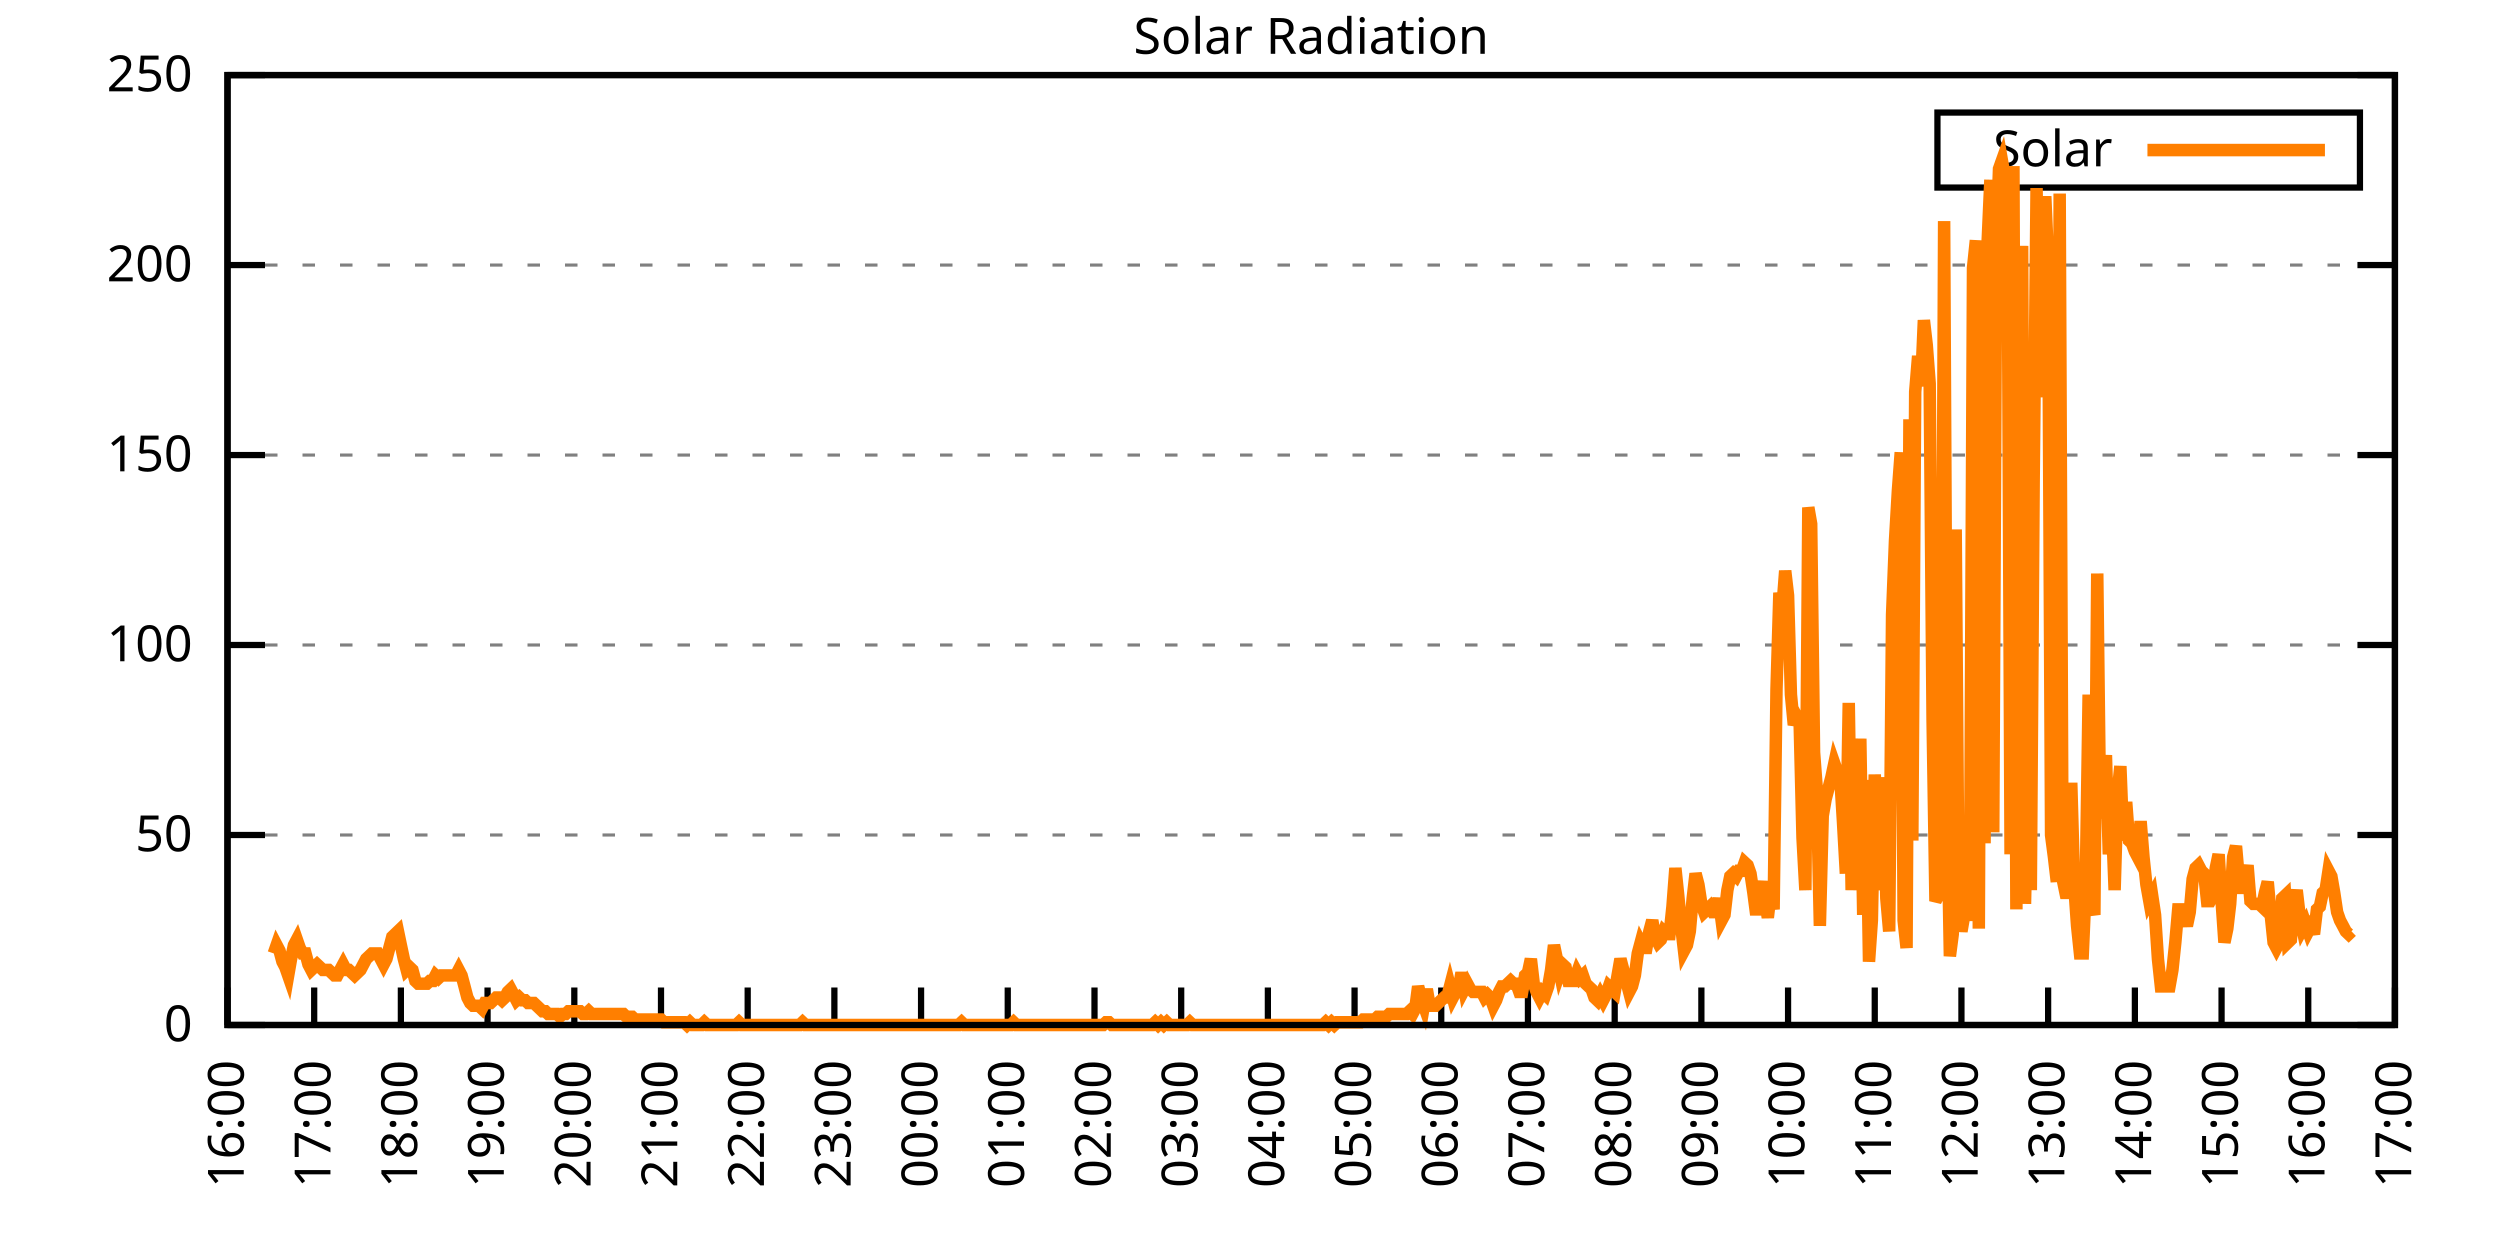
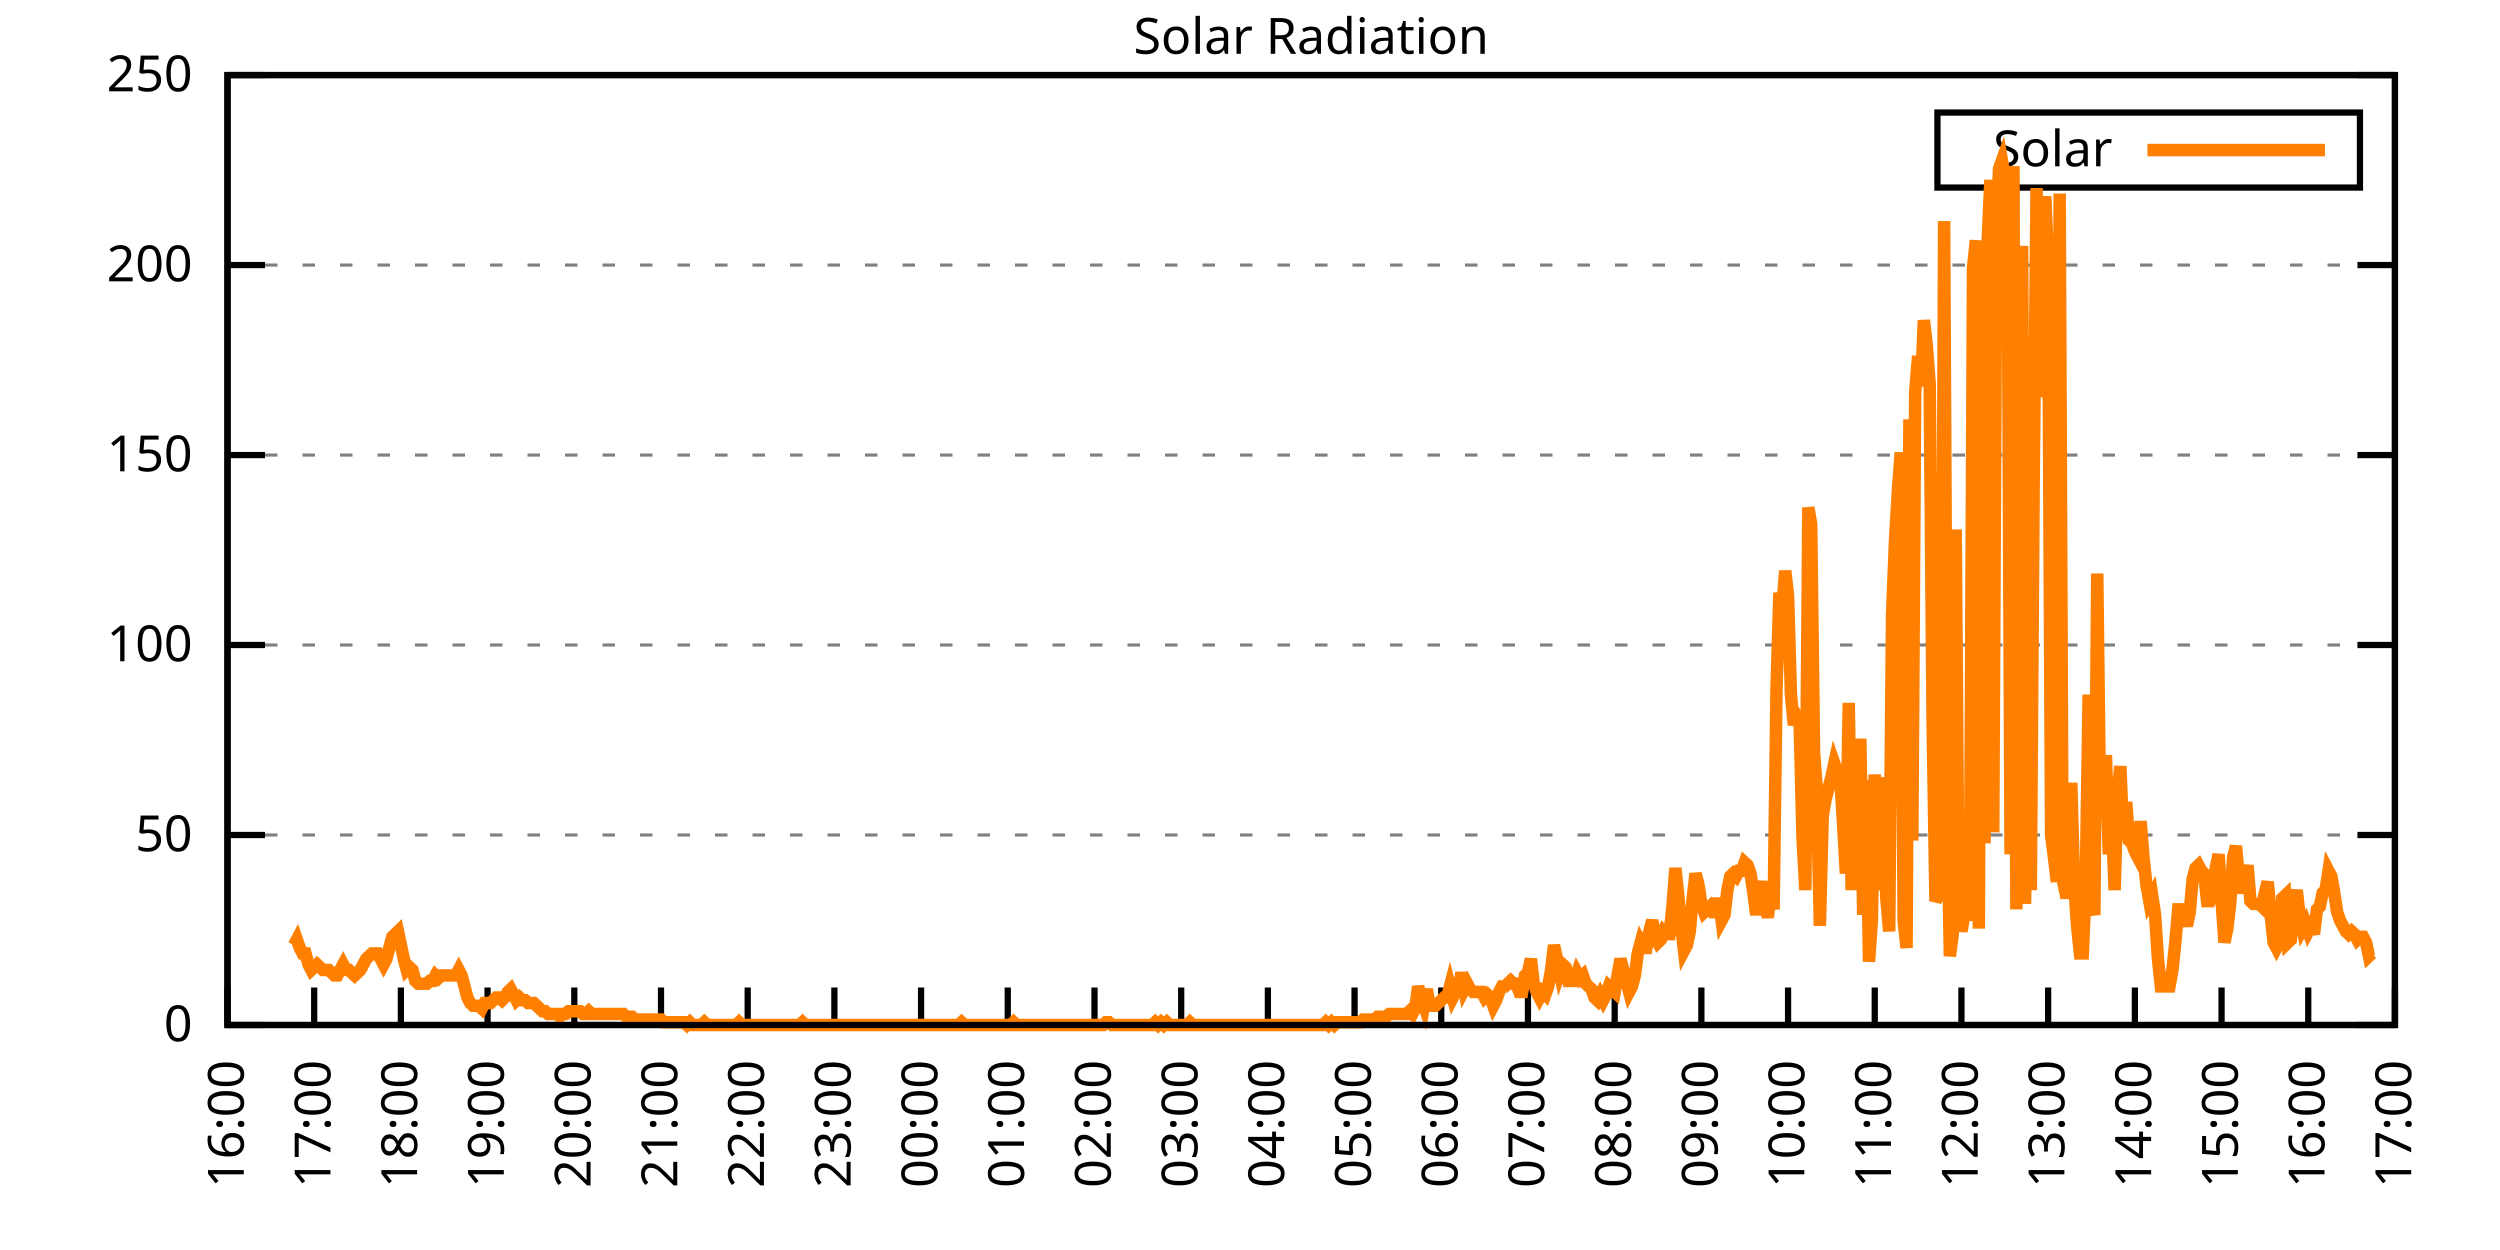
<svg xmlns="http://www.w3.org/2000/svg" xmlns:xlink="http://www.w3.org/1999/xlink" width="400" height="200" viewBox="0 0 400 200">
  <g id="gnuplot_canvas">
    <rect x="0" y="0" width="400" height="200" fill="none" />
    <defs>
      <circle id="gpDot" r="0.5" stroke-width="0.5" stroke="currentColor" />
      <path id="gpPt0" stroke-width="0.333" stroke="currentColor" d="M-1,0 h2 M0,-1 v2" />
      <path id="gpPt1" stroke-width="0.333" stroke="currentColor" d="M-1,-1 L1,1 M1,-1 L-1,1" />
      <path id="gpPt2" stroke-width="0.333" stroke="currentColor" d="M-1,0 L1,0 M0,-1 L0,1 M-1,-1 L1,1 M-1,1 L1,-1" />
      <rect id="gpPt3" stroke-width="0.333" stroke="currentColor" x="-1" y="-1" width="2" height="2" />
      <rect id="gpPt4" stroke-width="0.333" stroke="currentColor" fill="currentColor" x="-1" y="-1" width="2" height="2" />
      <circle id="gpPt5" stroke-width="0.333" stroke="currentColor" cx="0" cy="0" r="1" />
      <use xlink:href="#gpPt5" id="gpPt6" fill="currentColor" stroke="none" />
      <path id="gpPt7" stroke-width="0.333" stroke="currentColor" d="M0,-1.33 L-1.33,0.67 L1.33,0.67 z" />
      <use xlink:href="#gpPt7" id="gpPt8" fill="currentColor" stroke="none" />
      <use xlink:href="#gpPt7" id="gpPt9" stroke="currentColor" transform="rotate(180)" />
      <use xlink:href="#gpPt9" id="gpPt10" fill="currentColor" stroke="none" />
      <use xlink:href="#gpPt3" id="gpPt11" stroke="currentColor" transform="rotate(45)" />
      <use xlink:href="#gpPt11" id="gpPt12" fill="currentColor" stroke="none" />
      <path id="gpPt13" stroke-width="0.333" stroke="currentColor" d="M0,1.330 L1.265,0.411 L0.782,-1.067 L-0.782,-1.076 L-1.265,0.411 z" />
      <use xlink:href="#gpPt13" id="gpPt14" fill="currentColor" stroke="none" />
      <filter id="textbox" filterUnits="objectBoundingBox" x="0" y="0" height="1" width="1">
        <feFlood flood-color="white" flood-opacity="1" result="bgnd" />
        <feComposite in="SourceGraphic" in2="bgnd" operator="atop" />
      </filter>
      <filter id="greybox" filterUnits="objectBoundingBox" x="0" y="0" height="1" width="1">
        <feFlood flood-color="lightgrey" flood-opacity="1" result="grey" />
        <feComposite in="SourceGraphic" in2="grey" operator="atop" />
      </filter>
    </defs>
    <g fill="none" color="white" stroke="currentColor" stroke-width="1.00" stroke-linecap="butt" stroke-linejoin="miter">
</g>
    <g fill="none" color="black" stroke="currentColor" stroke-width="1.00" stroke-linecap="butt" stroke-linejoin="miter">
      <g stroke="none" shape-rendering="crispEdges">
        <polygon fill="rgb(255, 255, 255)" points="36.40,164.00 383.18,164.00 383.18,12.02 36.40,12.02 " />
      </g>
    </g>
    <g fill="none" color="black" stroke="currentColor" stroke-width="1.00" stroke-linecap="butt" stroke-linejoin="miter">
</g>
    <g fill="none" color="black" stroke="black" stroke-width="0.50" stroke-linecap="butt" stroke-linejoin="miter">
</g>
    <g fill="none" color="gray" stroke="currentColor" stroke-width="0.50" stroke-linecap="butt" stroke-linejoin="miter">
      <path stroke="gray" stroke-dasharray="2,4" class="gridline" d="M36.40,164.00 L383.19,164.00  " />
    </g>
    <g fill="none" color="gray" stroke="gray" stroke-width="1.00" stroke-linecap="butt" stroke-linejoin="miter">
</g>
    <g fill="none" color="black" stroke="currentColor" stroke-width="1.00" stroke-linecap="butt" stroke-linejoin="miter">
      <path stroke="black" d="M36.40,164.00 L42.40,164.00 M383.19,164.00 L377.19,164.00  " />
      <g transform="translate(30.80,166.60)" stroke="none" fill="black" font-family="Sans" font-size="8.00" text-anchor="end">
        <text>
          <tspan font-family="Sans"> 0</tspan>
        </text>
      </g>
    </g>
    <g fill="none" color="black" stroke="currentColor" stroke-width="1.00" stroke-linecap="butt" stroke-linejoin="miter">
</g>
    <g fill="none" color="black" stroke="black" stroke-width="0.50" stroke-linecap="butt" stroke-linejoin="miter">
</g>
    <g fill="none" color="gray" stroke="currentColor" stroke-width="0.50" stroke-linecap="butt" stroke-linejoin="miter">
      <path stroke="gray" stroke-dasharray="2,4" class="gridline" d="M36.40,133.60 L383.19,133.60  " />
    </g>
    <g fill="none" color="gray" stroke="gray" stroke-width="1.00" stroke-linecap="butt" stroke-linejoin="miter">
</g>
    <g fill="none" color="black" stroke="currentColor" stroke-width="1.00" stroke-linecap="butt" stroke-linejoin="miter">
      <path stroke="black" d="M36.40,133.60 L42.40,133.60 M383.19,133.60 L377.19,133.60  " />
      <g transform="translate(30.80,136.20)" stroke="none" fill="black" font-family="Sans" font-size="8.00" text-anchor="end">
        <text>
          <tspan font-family="Sans"> 50</tspan>
        </text>
      </g>
    </g>
    <g fill="none" color="black" stroke="currentColor" stroke-width="1.00" stroke-linecap="butt" stroke-linejoin="miter">
</g>
    <g fill="none" color="black" stroke="black" stroke-width="0.50" stroke-linecap="butt" stroke-linejoin="miter">
</g>
    <g fill="none" color="gray" stroke="currentColor" stroke-width="0.50" stroke-linecap="butt" stroke-linejoin="miter">
      <path stroke="gray" stroke-dasharray="2,4" class="gridline" d="M36.40,103.20 L383.19,103.20  " />
    </g>
    <g fill="none" color="gray" stroke="gray" stroke-width="1.00" stroke-linecap="butt" stroke-linejoin="miter">
</g>
    <g fill="none" color="black" stroke="currentColor" stroke-width="1.00" stroke-linecap="butt" stroke-linejoin="miter">
      <path stroke="black" d="M36.40,103.20 L42.40,103.20 M383.19,103.20 L377.19,103.20  " />
      <g transform="translate(30.80,105.80)" stroke="none" fill="black" font-family="Sans" font-size="8.00" text-anchor="end">
        <text>
          <tspan font-family="Sans"> 100</tspan>
        </text>
      </g>
    </g>
    <g fill="none" color="black" stroke="currentColor" stroke-width="1.00" stroke-linecap="butt" stroke-linejoin="miter">
</g>
    <g fill="none" color="black" stroke="black" stroke-width="0.50" stroke-linecap="butt" stroke-linejoin="miter">
</g>
    <g fill="none" color="gray" stroke="currentColor" stroke-width="0.50" stroke-linecap="butt" stroke-linejoin="miter">
      <path stroke="gray" stroke-dasharray="2,4" class="gridline" d="M36.40,72.81 L383.19,72.81  " />
    </g>
    <g fill="none" color="gray" stroke="gray" stroke-width="1.00" stroke-linecap="butt" stroke-linejoin="miter">
</g>
    <g fill="none" color="black" stroke="currentColor" stroke-width="1.00" stroke-linecap="butt" stroke-linejoin="miter">
      <path stroke="black" d="M36.40,72.81 L42.40,72.81 M383.19,72.81 L377.19,72.81  " />
      <g transform="translate(30.80,75.41)" stroke="none" fill="black" font-family="Sans" font-size="8.00" text-anchor="end">
        <text>
          <tspan font-family="Sans"> 150</tspan>
        </text>
      </g>
    </g>
    <g fill="none" color="black" stroke="currentColor" stroke-width="1.00" stroke-linecap="butt" stroke-linejoin="miter">
</g>
    <g fill="none" color="black" stroke="black" stroke-width="0.50" stroke-linecap="butt" stroke-linejoin="miter">
</g>
    <g fill="none" color="gray" stroke="currentColor" stroke-width="0.50" stroke-linecap="butt" stroke-linejoin="miter">
      <path stroke="gray" stroke-dasharray="2,4" class="gridline" d="M36.40,42.41 L383.19,42.41  " />
    </g>
    <g fill="none" color="gray" stroke="gray" stroke-width="1.00" stroke-linecap="butt" stroke-linejoin="miter">
</g>
    <g fill="none" color="black" stroke="currentColor" stroke-width="1.00" stroke-linecap="butt" stroke-linejoin="miter">
      <path stroke="black" d="M36.40,42.41 L42.40,42.41 M383.19,42.41 L377.19,42.41  " />
      <g transform="translate(30.80,45.01)" stroke="none" fill="black" font-family="Sans" font-size="8.00" text-anchor="end">
        <text>
          <tspan font-family="Sans"> 200</tspan>
        </text>
      </g>
    </g>
    <g fill="none" color="black" stroke="currentColor" stroke-width="1.00" stroke-linecap="butt" stroke-linejoin="miter">
</g>
    <g fill="none" color="black" stroke="black" stroke-width="0.50" stroke-linecap="butt" stroke-linejoin="miter">
</g>
    <g fill="none" color="gray" stroke="currentColor" stroke-width="0.50" stroke-linecap="butt" stroke-linejoin="miter">
      <path stroke="gray" stroke-dasharray="2,4" class="gridline" d="M36.40,12.01 L383.19,12.01  " />
    </g>
    <g fill="none" color="gray" stroke="gray" stroke-width="1.00" stroke-linecap="butt" stroke-linejoin="miter">
</g>
    <g fill="none" color="black" stroke="currentColor" stroke-width="1.00" stroke-linecap="butt" stroke-linejoin="miter">
      <path stroke="black" d="M36.40,12.01 L42.40,12.01 M383.19,12.01 L377.19,12.01  " />
      <g transform="translate(30.80,14.61)" stroke="none" fill="black" font-family="Sans" font-size="8.00" text-anchor="end">
        <text>
          <tspan font-family="Sans"> 250</tspan>
        </text>
      </g>
    </g>
    <g fill="none" color="black" stroke="currentColor" stroke-width="1.00" stroke-linecap="butt" stroke-linejoin="miter">
      <path stroke="black" d="M36.40,164.00 L36.40,158.00  " />
      <g transform="translate(39.00,169.60) rotate(270.00)" stroke="none" fill="black" font-family="Sans" font-size="8.00" text-anchor="end">
        <text>
          <tspan font-family="Sans">16:00</tspan>
        </text>
      </g>
    </g>
    <g fill="none" color="black" stroke="currentColor" stroke-width="1.00" stroke-linecap="butt" stroke-linejoin="miter">
      <path stroke="black" d="M50.27,164.00 L50.27,158.00  " />
      <g transform="translate(52.87,169.60) rotate(270.00)" stroke="none" fill="black" font-family="Sans" font-size="8.00" text-anchor="end">
        <text>
          <tspan font-family="Sans">17:00</tspan>
        </text>
      </g>
    </g>
    <g fill="none" color="black" stroke="currentColor" stroke-width="1.00" stroke-linecap="butt" stroke-linejoin="miter">
      <path stroke="black" d="M64.14,164.00 L64.14,158.00  " />
      <g transform="translate(66.74,169.60) rotate(270.00)" stroke="none" fill="black" font-family="Sans" font-size="8.00" text-anchor="end">
        <text>
          <tspan font-family="Sans">18:00</tspan>
        </text>
      </g>
    </g>
    <g fill="none" color="black" stroke="currentColor" stroke-width="1.00" stroke-linecap="butt" stroke-linejoin="miter">
      <path stroke="black" d="M78.01,164.00 L78.01,158.00  " />
      <g transform="translate(80.61,169.60) rotate(270.00)" stroke="none" fill="black" font-family="Sans" font-size="8.00" text-anchor="end">
        <text>
          <tspan font-family="Sans">19:00</tspan>
        </text>
      </g>
    </g>
    <g fill="none" color="black" stroke="currentColor" stroke-width="1.00" stroke-linecap="butt" stroke-linejoin="miter">
      <path stroke="black" d="M91.89,164.00 L91.89,158.00  " />
      <g transform="translate(94.49,169.60) rotate(270.00)" stroke="none" fill="black" font-family="Sans" font-size="8.00" text-anchor="end">
        <text>
          <tspan font-family="Sans">20:00</tspan>
        </text>
      </g>
    </g>
    <g fill="none" color="black" stroke="currentColor" stroke-width="1.00" stroke-linecap="butt" stroke-linejoin="miter">
      <path stroke="black" d="M105.76,164.00 L105.76,158.00  " />
      <g transform="translate(108.36,169.60) rotate(270.00)" stroke="none" fill="black" font-family="Sans" font-size="8.00" text-anchor="end">
        <text>
          <tspan font-family="Sans">21:00</tspan>
        </text>
      </g>
    </g>
    <g fill="none" color="black" stroke="currentColor" stroke-width="1.00" stroke-linecap="butt" stroke-linejoin="miter">
      <path stroke="black" d="M119.63,164.00 L119.63,158.00  " />
      <g transform="translate(122.23,169.60) rotate(270.00)" stroke="none" fill="black" font-family="Sans" font-size="8.00" text-anchor="end">
        <text>
          <tspan font-family="Sans">22:00</tspan>
        </text>
      </g>
    </g>
    <g fill="none" color="black" stroke="currentColor" stroke-width="1.00" stroke-linecap="butt" stroke-linejoin="miter">
      <path stroke="black" d="M133.50,164.00 L133.50,158.00  " />
      <g transform="translate(136.10,169.60) rotate(270.00)" stroke="none" fill="black" font-family="Sans" font-size="8.00" text-anchor="end">
        <text>
          <tspan font-family="Sans">23:00</tspan>
        </text>
      </g>
    </g>
    <g fill="none" color="black" stroke="currentColor" stroke-width="1.00" stroke-linecap="butt" stroke-linejoin="miter">
      <path stroke="black" d="M147.37,164.00 L147.37,158.00  " />
      <g transform="translate(149.97,169.60) rotate(270.00)" stroke="none" fill="black" font-family="Sans" font-size="8.00" text-anchor="end">
        <text>
          <tspan font-family="Sans">00:00</tspan>
        </text>
      </g>
    </g>
    <g fill="none" color="black" stroke="currentColor" stroke-width="1.00" stroke-linecap="butt" stroke-linejoin="miter">
      <path stroke="black" d="M161.24,164.00 L161.24,158.00  " />
      <g transform="translate(163.84,169.60) rotate(270.00)" stroke="none" fill="black" font-family="Sans" font-size="8.00" text-anchor="end">
        <text>
          <tspan font-family="Sans">01:00</tspan>
        </text>
      </g>
    </g>
    <g fill="none" color="black" stroke="currentColor" stroke-width="1.00" stroke-linecap="butt" stroke-linejoin="miter">
      <path stroke="black" d="M175.12,164.00 L175.12,158.00  " />
      <g transform="translate(177.72,169.60) rotate(270.00)" stroke="none" fill="black" font-family="Sans" font-size="8.00" text-anchor="end">
        <text>
          <tspan font-family="Sans">02:00</tspan>
        </text>
      </g>
    </g>
    <g fill="none" color="black" stroke="currentColor" stroke-width="1.00" stroke-linecap="butt" stroke-linejoin="miter">
      <path stroke="black" d="M188.99,164.00 L188.99,158.00  " />
      <g transform="translate(191.59,169.60) rotate(270.00)" stroke="none" fill="black" font-family="Sans" font-size="8.00" text-anchor="end">
        <text>
          <tspan font-family="Sans">03:00</tspan>
        </text>
      </g>
    </g>
    <g fill="none" color="black" stroke="currentColor" stroke-width="1.00" stroke-linecap="butt" stroke-linejoin="miter">
      <path stroke="black" d="M202.86,164.00 L202.86,158.00  " />
      <g transform="translate(205.46,169.60) rotate(270.00)" stroke="none" fill="black" font-family="Sans" font-size="8.00" text-anchor="end">
        <text>
          <tspan font-family="Sans">04:00</tspan>
        </text>
      </g>
    </g>
    <g fill="none" color="black" stroke="currentColor" stroke-width="1.00" stroke-linecap="butt" stroke-linejoin="miter">
      <path stroke="black" d="M216.73,164.00 L216.73,158.00  " />
      <g transform="translate(219.33,169.60) rotate(270.00)" stroke="none" fill="black" font-family="Sans" font-size="8.00" text-anchor="end">
        <text>
          <tspan font-family="Sans">05:00</tspan>
        </text>
      </g>
    </g>
    <g fill="none" color="black" stroke="currentColor" stroke-width="1.00" stroke-linecap="butt" stroke-linejoin="miter">
      <path stroke="black" d="M230.60,164.00 L230.60,158.00  " />
      <g transform="translate(233.20,169.60) rotate(270.00)" stroke="none" fill="black" font-family="Sans" font-size="8.00" text-anchor="end">
        <text>
          <tspan font-family="Sans">06:00</tspan>
        </text>
      </g>
    </g>
    <g fill="none" color="black" stroke="currentColor" stroke-width="1.00" stroke-linecap="butt" stroke-linejoin="miter">
      <path stroke="black" d="M244.47,164.00 L244.47,158.00  " />
      <g transform="translate(247.07,169.60) rotate(270.00)" stroke="none" fill="black" font-family="Sans" font-size="8.00" text-anchor="end">
        <text>
          <tspan font-family="Sans">07:00</tspan>
        </text>
      </g>
    </g>
    <g fill="none" color="black" stroke="currentColor" stroke-width="1.00" stroke-linecap="butt" stroke-linejoin="miter">
      <path stroke="black" d="M258.35,164.00 L258.35,158.00  " />
      <g transform="translate(260.95,169.60) rotate(270.00)" stroke="none" fill="black" font-family="Sans" font-size="8.00" text-anchor="end">
        <text>
          <tspan font-family="Sans">08:00</tspan>
        </text>
      </g>
    </g>
    <g fill="none" color="black" stroke="currentColor" stroke-width="1.00" stroke-linecap="butt" stroke-linejoin="miter">
      <path stroke="black" d="M272.22,164.00 L272.22,158.00  " />
      <g transform="translate(274.82,169.60) rotate(270.00)" stroke="none" fill="black" font-family="Sans" font-size="8.00" text-anchor="end">
        <text>
          <tspan font-family="Sans">09:00</tspan>
        </text>
      </g>
    </g>
    <g fill="none" color="black" stroke="currentColor" stroke-width="1.00" stroke-linecap="butt" stroke-linejoin="miter">
      <path stroke="black" d="M286.09,164.00 L286.09,158.00  " />
      <g transform="translate(288.69,169.60) rotate(270.00)" stroke="none" fill="black" font-family="Sans" font-size="8.00" text-anchor="end">
        <text>
          <tspan font-family="Sans">10:00</tspan>
        </text>
      </g>
    </g>
    <g fill="none" color="black" stroke="currentColor" stroke-width="1.00" stroke-linecap="butt" stroke-linejoin="miter">
      <path stroke="black" d="M299.96,164.00 L299.96,158.00  " />
      <g transform="translate(302.56,169.60) rotate(270.00)" stroke="none" fill="black" font-family="Sans" font-size="8.00" text-anchor="end">
        <text>
          <tspan font-family="Sans">11:00</tspan>
        </text>
      </g>
    </g>
    <g fill="none" color="black" stroke="currentColor" stroke-width="1.00" stroke-linecap="butt" stroke-linejoin="miter">
      <path stroke="black" d="M313.83,164.00 L313.83,158.00  " />
      <g transform="translate(316.43,169.60) rotate(270.00)" stroke="none" fill="black" font-family="Sans" font-size="8.00" text-anchor="end">
        <text>
          <tspan font-family="Sans">12:00</tspan>
        </text>
      </g>
    </g>
    <g fill="none" color="black" stroke="currentColor" stroke-width="1.00" stroke-linecap="butt" stroke-linejoin="miter">
      <path stroke="black" d="M327.70,164.00 L327.70,158.00  " />
      <g transform="translate(330.30,169.60) rotate(270.00)" stroke="none" fill="black" font-family="Sans" font-size="8.00" text-anchor="end">
        <text>
          <tspan font-family="Sans">13:00</tspan>
        </text>
      </g>
    </g>
    <g fill="none" color="black" stroke="currentColor" stroke-width="1.00" stroke-linecap="butt" stroke-linejoin="miter">
      <path stroke="black" d="M341.58,164.00 L341.58,158.00  " />
      <g transform="translate(344.18,169.60) rotate(270.00)" stroke="none" fill="black" font-family="Sans" font-size="8.00" text-anchor="end">
        <text>
          <tspan font-family="Sans">14:00</tspan>
        </text>
      </g>
    </g>
    <g fill="none" color="black" stroke="currentColor" stroke-width="1.00" stroke-linecap="butt" stroke-linejoin="miter">
      <path stroke="black" d="M355.45,164.00 L355.45,158.00  " />
      <g transform="translate(358.05,169.60) rotate(270.00)" stroke="none" fill="black" font-family="Sans" font-size="8.00" text-anchor="end">
        <text>
          <tspan font-family="Sans">15:00</tspan>
        </text>
      </g>
    </g>
    <g fill="none" color="black" stroke="currentColor" stroke-width="1.00" stroke-linecap="butt" stroke-linejoin="miter">
      <path stroke="black" d="M369.32,164.00 L369.32,158.00  " />
      <g transform="translate(371.92,169.60) rotate(270.00)" stroke="none" fill="black" font-family="Sans" font-size="8.00" text-anchor="end">
        <text>
          <tspan font-family="Sans">16:00</tspan>
        </text>
      </g>
    </g>
    <g fill="none" color="black" stroke="currentColor" stroke-width="1.00" stroke-linecap="butt" stroke-linejoin="miter">
      <path stroke="black" d="M383.19,164.00 L383.19,158.00  " />
      <g transform="translate(385.79,169.60) rotate(270.00)" stroke="none" fill="black" font-family="Sans" font-size="8.00" text-anchor="end">
        <text>
          <tspan font-family="Sans">17:00</tspan>
        </text>
      </g>
    </g>
    <g fill="none" color="black" stroke="currentColor" stroke-width="1.00" stroke-linecap="butt" stroke-linejoin="miter">
</g>
    <g fill="none" color="black" stroke="currentColor" stroke-width="1.00" stroke-linecap="butt" stroke-linejoin="miter">
      <path stroke="black" d="M36.40,12.01 L36.40,164.00 L383.19,164.00 L383.19,12.01 L36.40,12.01 Z  " />
    </g>
    <g fill="none" color="black" stroke="currentColor" stroke-width="1.00" stroke-linecap="butt" stroke-linejoin="miter">
</g>
    <g fill="none" color="black" stroke="currentColor" stroke-width="1.00" stroke-linecap="butt" stroke-linejoin="miter">
      <path stroke="black" d="M309.99,30.01 L309.99,18.01 L377.59,18.01 L377.59,30.01 L309.99,30.01 Z  " />
    </g>
    <g id="Solar_Radiation_plot_1">
      <g fill="none" color="white" stroke="black" stroke-width="2.00" stroke-linecap="butt" stroke-linejoin="miter">
</g>
      <g fill="none" color="black" stroke="currentColor" stroke-width="2.00" stroke-linecap="butt" stroke-linejoin="miter">
        <g transform="translate(337.99,26.61)" stroke="none" fill="black" font-family="Sans" font-size="8.00" text-anchor="end">
          <text>
            <tspan font-family="Sans">Solar</tspan>
          </text>
        </g>
      </g>
      <g fill="none" color="black" stroke="currentColor" stroke-width="2.00" stroke-linecap="butt" stroke-linejoin="miter">
-         <path stroke="rgb(255, 127,   0)" d="M343.59,24.01 L371.99,24.01 M43.80,152.55 L44.26,151.23 L44.72,152.11 L45.19,153.87 L45.65,154.75 L46.11,156.07   L46.57,153.43 L47.03,151.23 L47.50,150.34 L47.96,151.67 L48.42,152.55 L48.88,152.55 L49.35,154.31 L49.81,155.19   L50.27,154.75 L50.73,154.31 L51.20,154.75 L51.66,155.19 L52.12,155.19 L52.58,155.19 L53.05,155.63 L53.51,156.07   L53.97,156.07 L54.43,155.19 L54.90,154.31 L55.36,155.19 L55.82,155.19 L56.28,155.63 L56.75,156.07 L57.21,155.63   L57.67,155.19 L58.13,154.31 L58.59,153.43 L59.06,152.99 L59.52,152.55 L59.98,152.55 L60.44,152.55 L60.91,153.43   L61.37,154.31 L61.83,153.43 L62.29,151.67 L62.76,149.90 L63.22,149.46 L63.68,149.02 L64.14,151.23 L64.61,153.43   L65.07,155.19 L65.53,154.75 L65.99,155.19 L66.46,156.95 L66.92,157.39 L67.38,157.39 L67.84,157.39 L68.30,157.39   L68.77,156.95 L69.23,156.95 L69.69,156.07 L70.15,156.51 L70.62,156.07 L71.08,156.07 L71.54,156.07 L72.00,156.07   L72.47,156.07 L72.93,156.07 L73.39,155.19 L73.85,156.07 L74.32,157.83 L74.78,159.60 L75.24,160.48 L75.70,160.92   L76.17,160.92 L76.63,160.92 L77.09,161.36 L77.55,160.48 L78.01,160.48 L78.48,160.48 L78.94,160.04 L79.40,159.60   L79.86,159.60 L80.33,160.04 L80.79,159.60 L81.25,158.71 L81.71,158.27 L82.18,159.15 L82.64,160.04 L83.10,159.60   L83.56,160.04 L84.03,160.04 L84.49,160.48 L84.95,160.48 L85.41,160.48 L85.88,160.92 L86.34,161.36 L86.80,161.80   L87.26,161.80 L87.72,162.24 L88.19,162.24 L88.65,162.24 L89.11,162.24 L89.57,162.68 L90.04,162.24 L90.50,162.24   L90.96,161.80 L91.42,161.80 L91.89,161.80 L92.35,161.80 L92.81,161.80 L93.27,162.24 L93.74,162.24 L94.20,161.80   L94.66,162.24 L95.12,162.24 L95.59,162.24 L96.05,162.24 L96.51,162.24 L96.97,162.24 L97.44,162.24 L97.90,162.24   L98.36,162.24 L98.82,162.24 L99.28,162.24 L99.75,162.24 L100.21,162.68 L100.67,162.68 L101.13,162.68 L101.60,163.12   L102.06,163.12 L102.52,163.12 L102.98,163.12 L103.45,163.12 L103.91,163.12 L104.37,163.12 L104.83,163.12 L105.30,163.12   L105.76,163.12 L106.22,163.56 L106.68,163.56 L107.15,163.56 L107.61,163.56 L108.07,163.56 L108.53,163.56 L108.99,163.56   L109.46,163.56 L109.92,164.00 L110.38,163.56 L110.84,164.00 L111.31,164.00 L111.77,164.00 L112.23,164.00 L112.69,163.56   L113.16,164.00 L113.62,164.00 L114.08,164.00 L114.54,164.00 L115.01,164.00 L115.47,164.00 L115.93,164.00 L116.39,164.00   L116.86,164.00 L117.32,164.00 L117.78,164.00 L118.24,163.56 L118.70,164.00 L119.17,164.00 L119.63,164.00 L120.09,164.00   L120.55,164.00 L121.02,164.00 L121.48,164.00 L121.94,164.00 L122.40,164.00 L122.87,164.00 L123.33,164.00 L123.79,164.00   L124.25,164.00 L124.72,164.00 L125.18,164.00 L125.64,164.00 L126.10,164.00 L126.57,164.00 L127.03,164.00 L127.49,164.00   L127.95,164.00 L128.41,163.56 L128.88,164.00 L129.34,164.00 L129.80,164.00 L130.26,164.00 L130.73,164.00 L131.19,164.00   L131.65,164.00 L132.11,164.00 L132.58,164.00 L133.04,164.00 L133.50,164.00 L133.96,164.00 L134.43,164.00 L134.89,164.00   L135.35,164.00 L135.81,164.00 L136.28,164.00 L136.74,164.00 L137.20,164.00 L137.66,164.00 L138.13,164.00 L138.59,164.00   L139.05,164.00 L139.51,164.00 L139.97,164.00 L140.44,164.00 L140.90,164.00 L141.36,164.00 L141.82,164.00 L142.29,164.00   L142.75,164.00 L143.21,164.00 L143.67,164.00 L144.14,164.00 L144.60,164.00 L145.06,164.00 L145.52,164.00 L145.99,164.00   L146.45,164.00 L146.91,164.00 L147.37,164.00 L147.84,164.00 L148.30,164.00 L148.76,164.00 L149.22,164.00 L149.68,164.00   L150.15,164.00 L150.61,164.00 L151.07,164.00 L151.53,164.00 L152.00,164.00 L152.46,164.00 L152.92,164.00 L153.38,164.00   L153.85,163.56 L154.31,164.00 L154.77,164.00 L155.23,164.00 L155.70,164.00 L156.16,164.00 L156.62,164.00 L157.08,164.00   L157.55,164.00 L158.01,164.00 L158.47,164.00 L158.93,164.00 L159.39,164.00 L159.86,164.00 L160.32,164.00 L160.78,164.00   L161.24,164.00 L161.71,164.00 L162.17,163.56 L162.63,164.00 L163.09,164.00 L163.56,164.00 L164.02,164.00 L164.48,164.00   L164.94,164.00 L165.41,164.00 L165.87,164.00 L166.33,164.00 L166.79,164.00 L167.26,164.00 L167.72,164.00 L168.18,164.00   L168.64,164.00 L169.10,164.00 L169.57,164.00 L170.03,164.00 L170.49,164.00 L170.95,164.00 L171.42,164.00 L171.88,164.00   L172.34,164.00 L172.80,164.00 L173.27,164.00 L173.73,164.00 L174.19,164.00 L174.65,164.00 L175.12,164.00 L175.58,164.00   L176.04,164.00 L176.50,164.00 L176.97,163.56 L177.43,163.56 L177.89,164.00 L178.35,164.00 L178.82,164.00 L179.28,164.00   L179.74,164.00 L180.20,164.00 L180.66,164.00 L181.13,164.00 L181.59,164.00 L182.05,164.00 L182.51,164.00 L182.98,164.00   L183.44,164.00 L183.90,164.00 L184.36,164.00 L184.83,163.56 L185.29,164.00 L185.75,163.56 L186.21,164.00 L186.68,163.56   L187.14,164.00 L187.60,164.00 L188.06,164.00 L188.53,164.00 L188.99,164.00 L189.45,164.00 L189.91,164.00 L190.37,163.56   L190.84,164.00 L191.30,164.00 L191.76,164.00 L192.22,164.00 L192.69,164.00 L193.15,164.00 L193.61,164.00 L194.07,164.00   L194.54,164.00 L195.00,164.00 L195.46,164.00 L195.92,164.00 L196.39,164.00 L196.85,164.00 L197.31,164.00 L197.77,164.00   L198.24,164.00 L198.70,164.00 L199.16,164.00 L199.62,164.00 L200.08,164.00 L200.55,164.00 L201.01,164.00 L201.47,164.00   L201.93,164.00 L202.40,164.00 L202.86,164.00 L203.32,164.00 L203.78,164.00 L204.25,164.00 L204.71,164.00 L205.17,164.00   L205.63,164.00 L206.10,164.00 L206.56,164.00 L207.02,164.00 L207.48,164.00 L207.95,164.00 L208.41,164.00 L208.87,164.00   L209.33,164.00 L209.80,164.00 L210.26,164.00 L210.72,164.00 L211.18,164.00 L211.64,164.00 L212.11,163.56 L212.57,164.00   L213.03,163.56 L213.49,164.00 L213.96,163.56 L214.42,163.56 L214.88,163.56 L215.34,163.56 L215.81,163.56 L216.27,163.56   L216.73,163.56 L217.19,163.56 L217.66,163.56 L218.12,163.12 L218.58,163.12 L219.04,163.12 L219.51,163.12 L219.97,163.12   L220.43,162.68 L220.89,162.68 L221.35,162.68 L221.82,162.68 L222.28,162.24 L222.74,162.24 L223.20,162.24 L223.67,162.24   L224.13,162.24 L224.59,162.24 L225.05,162.24 L225.52,161.80 L225.98,162.24 L226.44,161.36 L226.90,157.83 L227.37,159.60   L227.83,160.92 L228.29,158.27 L228.75,160.92 L229.22,160.92 L229.68,160.92 L230.14,160.48 L230.60,160.04 L231.06,159.60   L231.53,159.60 L231.99,157.83 L232.45,159.60 L232.91,158.71 L233.38,158.27 L233.84,155.63 L234.30,158.27 L234.76,157.39   L235.23,158.27 L235.69,158.71 L236.15,158.71 L236.61,158.71 L237.08,158.71 L237.54,159.60 L238.00,159.15 L238.46,159.60   L238.93,160.92 L239.39,160.04 L239.85,158.71 L240.31,157.83 L240.77,157.83 L241.24,157.39 L241.70,156.95 L242.16,157.39   L242.62,157.39 L243.09,158.71 L243.55,158.71 L244.01,156.07 L244.47,155.63 L244.94,153.43 L245.40,157.39 L245.86,158.71   L246.32,159.60 L246.79,158.71 L247.25,159.15 L247.71,157.83 L248.17,155.19 L248.64,151.23 L249.10,153.43 L249.56,155.63   L250.02,154.31 L250.49,154.75 L250.95,156.95 L251.41,156.95 L251.87,156.95 L252.33,155.63 L252.80,156.51 L253.26,156.07   L253.72,157.39 L254.18,157.83 L254.65,158.27 L255.11,159.60 L255.57,160.04 L256.03,159.15 L256.50,160.04 L256.96,159.15   L257.42,157.83 L257.88,158.27 L258.35,158.71 L258.81,156.07 L259.27,153.43 L259.73,155.19 L260.20,156.95 L260.66,158.71   L261.12,157.83 L261.58,156.07 L262.04,152.55 L262.51,150.79 L262.97,151.67 L263.43,151.67 L263.89,149.02 L264.36,147.26   L264.82,149.90 L265.28,150.79 L265.74,150.34 L266.21,149.02 L266.67,149.46 L267.13,149.46 L267.59,145.06 L268.06,138.89   L268.52,143.30 L268.98,148.14 L269.44,152.11 L269.91,151.23 L270.37,149.02 L270.83,143.74 L271.29,139.77 L271.75,141.54   L272.22,144.62 L272.68,145.94 L273.14,145.50 L273.60,145.06 L274.07,145.94 L274.53,145.94 L274.99,143.74 L275.45,147.26   L275.92,146.38 L276.38,142.42 L276.84,140.21 L277.30,139.77 L277.77,140.21 L278.23,139.33 L278.69,139.33 L279.15,138.01   L279.62,138.45 L280.08,139.77 L280.54,142.86 L281.00,146.38 L281.46,142.86 L281.93,141.09 L282.39,143.74 L282.85,146.82   L283.31,142.86 L283.78,145.50 L284.24,110.26 L284.70,94.84 L285.16,97.49 L285.63,91.32 L286.09,95.28 L286.55,111.14   L287.01,115.99 L287.48,114.67 L287.94,115.55 L288.40,134.05 L288.86,142.42 L289.33,81.19 L289.79,83.83 L290.25,120.39   L290.71,126.56 L291.18,148.14 L291.64,130.52 L292.10,127.88 L292.56,126.12 L293.02,124.36 L293.49,122.15 L293.95,123.47   L294.41,123.92 L294.87,131.40 L295.34,139.77 L295.80,112.46 L296.26,142.42 L296.72,129.20 L297.19,130.96 L297.65,118.19   L298.11,146.38 L298.57,124.80 L299.04,153.87 L299.50,147.26 L299.96,123.92 L300.42,134.93 L300.89,142.42 L301.35,124.36   L301.81,143.74 L302.27,149.02 L302.73,98.37 L303.20,86.47 L303.66,78.54 L304.12,72.38 L304.58,147.26 L305.05,151.67   L305.51,67.09 L305.97,134.49 L306.43,62.69 L306.90,56.96 L307.36,61.81 L307.82,51.23 L308.28,55.20 L308.75,61.37   L309.21,115.11 L309.67,144.18 L310.13,143.30 L310.60,141.09 L311.06,35.38 L311.52,127.00 L311.98,152.99 L312.44,149.46   L312.91,84.71 L313.37,144.62 L313.83,149.02 L314.29,146.38 L314.76,146.38 L315.22,139.33 L315.68,42.87 L316.14,38.46   L316.61,148.58 L317.07,38.46 L317.53,134.93 L317.99,39.34 L318.46,28.77 L318.92,133.17 L319.38,40.22 L319.84,27.01   L320.31,25.69 L320.77,28.33 L321.23,37.58 L321.69,136.69 L322.15,26.57 L322.62,145.50 L323.08,60.48 L323.54,39.34   L324.00,144.62 L324.47,122.59 L324.93,142.42 L325.39,76.78 L325.85,30.09 L326.32,63.57 L326.78,39.78 L327.24,31.41   L327.70,41.98 L328.17,133.61 L328.63,137.13 L329.09,141.09 L329.55,30.97 L330.02,140.65 L330.48,142.86 L330.94,142.86   L331.40,125.24 L331.87,141.54 L332.33,148.14 L332.79,152.55 L333.25,152.55 L333.71,141.98 L334.18,111.14 L334.64,144.62   L335.10,146.38 L335.56,91.76 L336.03,130.96 L336.49,126.12 L336.95,120.83 L337.41,136.69 L337.88,130.52 L338.34,142.42   L338.80,127.00 L339.26,122.59 L339.73,134.49 L340.19,128.32 L340.65,134.49 L341.11,134.93 L341.58,136.25 L342.04,137.13   L342.50,131.40 L342.96,137.13 L343.42,141.54 L343.89,144.18 L344.35,143.30 L344.81,146.38 L345.27,153.43 L345.74,157.83   L346.20,157.83 L346.66,157.83 L347.12,157.83 L347.59,155.19 L348.05,150.79 L348.51,145.50 L348.97,145.50 L349.44,146.38   L349.90,148.14 L350.36,145.94 L350.82,140.65 L351.29,138.89 L351.75,138.45 L352.21,139.33 L352.67,139.77 L353.13,144.18   L353.60,144.18 L354.06,143.30 L354.52,138.89 L354.98,136.69 L355.45,144.18 L355.91,150.79 L356.37,148.58 L356.83,144.62   L357.30,137.13 L357.76,135.37 L358.22,140.65 L358.68,142.86 L359.15,140.65 L359.61,138.45 L360.07,144.18 L360.53,144.62   L361.00,144.62 L361.46,144.62 L361.92,145.06 L362.38,142.86 L362.84,141.09 L363.31,146.38 L363.77,150.79 L364.23,151.67   L364.69,150.79 L365.16,143.74 L365.62,143.30 L366.08,150.79 L366.54,150.34 L367.01,144.62 L367.47,142.42 L367.93,146.38   L368.39,148.58 L368.86,147.70 L369.32,149.02 L369.78,148.14 L370.24,149.46 L370.71,145.50 L371.17,145.06 L371.63,142.86   L372.09,142.42 L372.56,139.33 L373.02,140.21 L373.48,142.86 L373.94,145.94 L374.40,147.26 L374.87,148.14 L375.33,149.02   L375.79,149.46 L376.25,149.02  " />
+         <path stroke="rgb(255, 127,   0)" d="M343.59,24.01 L371.99,24.01 M47.03,151.23 L47.50,150.34 L47.96,151.67 L48.42,152.55 L48.88,152.55 L49.35,154.31   L49.81,155.19 L50.27,154.75 L50.73,154.31 L51.20,154.75 L51.66,155.19 L52.12,155.19 L52.58,155.19 L53.05,155.63   L53.51,156.07 L53.97,156.07 L54.43,155.19 L54.90,154.31 L55.36,155.19 L55.82,155.19 L56.28,155.63 L56.75,156.07   L57.21,155.63 L57.67,155.19 L58.13,154.31 L58.59,153.43 L59.06,152.99 L59.52,152.55 L59.98,152.55 L60.44,152.55   L60.91,153.43 L61.37,154.31 L61.83,153.43 L62.29,151.67 L62.76,149.90 L63.22,149.46 L63.68,149.02 L64.14,151.23   L64.61,153.43 L65.07,155.19 L65.53,154.75 L65.99,155.19 L66.46,156.95 L66.92,157.39 L67.38,157.39 L67.84,157.39   L68.30,157.39 L68.77,156.95 L69.23,156.95 L69.69,156.07 L70.15,156.51 L70.62,156.07 L71.08,156.07 L71.54,156.07   L72.00,156.07 L72.47,156.07 L72.93,156.07 L73.39,155.19 L73.85,156.07 L74.32,157.83 L74.78,159.60 L75.24,160.48   L75.70,160.92 L76.17,160.92 L76.63,160.92 L77.09,161.36 L77.55,160.48 L78.01,160.48 L78.48,160.48 L78.94,160.04   L79.40,159.60 L79.86,159.60 L80.33,160.04 L80.79,159.60 L81.25,158.71 L81.71,158.27 L82.18,159.15 L82.64,160.04   L83.10,159.60 L83.56,160.04 L84.03,160.04 L84.49,160.48 L84.95,160.48 L85.41,160.48 L85.88,160.92 L86.34,161.36   L86.80,161.80 L87.26,161.80 L87.72,162.24 L88.19,162.24 L88.65,162.24 L89.11,162.24 L89.57,162.68 L90.04,162.24   L90.50,162.24 L90.96,161.80 L91.42,161.80 L91.89,161.80 L92.35,161.80 L92.81,161.80 L93.27,162.24 L93.74,162.24   L94.20,161.80 L94.66,162.24 L95.12,162.24 L95.59,162.24 L96.05,162.24 L96.51,162.24 L96.97,162.24 L97.44,162.24   L97.90,162.24 L98.36,162.24 L98.82,162.24 L99.28,162.24 L99.75,162.24 L100.21,162.68 L100.67,162.68 L101.13,162.68   L101.60,163.12 L102.06,163.12 L102.52,163.12 L102.98,163.12 L103.45,163.12 L103.91,163.12 L104.37,163.12 L104.83,163.12   L105.30,163.12 L105.76,163.12 L106.22,163.56 L106.68,163.56 L107.15,163.56 L107.61,163.56 L108.07,163.56 L108.53,163.56   L108.99,163.56 L109.46,163.56 L109.92,164.00 L110.38,163.56 L110.84,164.00 L111.31,164.00 L111.77,164.00 L112.23,164.00   L112.69,163.56 L113.16,164.00 L113.62,164.00 L114.08,164.00 L114.54,164.00 L115.01,164.00 L115.47,164.00 L115.93,164.00   L116.39,164.00 L116.86,164.00 L117.32,164.00 L117.78,164.00 L118.24,163.56 L118.70,164.00 L119.17,164.00 L119.63,164.00   L120.09,164.00 L120.55,164.00 L121.02,164.00 L121.48,164.00 L121.94,164.00 L122.40,164.00 L122.87,164.00 L123.33,164.00   L123.79,164.00 L124.25,164.00 L124.72,164.00 L125.18,164.00 L125.64,164.00 L126.10,164.00 L126.57,164.00 L127.03,164.00   L127.49,164.00 L127.95,164.00 L128.41,163.56 L128.88,164.00 L129.34,164.00 L129.80,164.00 L130.26,164.00 L130.73,164.00   L131.19,164.00 L131.65,164.00 L132.11,164.00 L132.58,164.00 L133.04,164.00 L133.50,164.00 L133.96,164.00 L134.43,164.00   L134.89,164.00 L135.35,164.00 L135.81,164.00 L136.28,164.00 L136.74,164.00 L137.20,164.00 L137.66,164.00 L138.13,164.00   L138.59,164.00 L139.05,164.00 L139.51,164.00 L139.97,164.00 L140.44,164.00 L140.90,164.00 L141.36,164.00 L141.82,164.00   L142.29,164.00 L142.75,164.00 L143.21,164.00 L143.67,164.00 L144.14,164.00 L144.60,164.00 L145.06,164.00 L145.52,164.00   L145.99,164.00 L146.45,164.00 L146.91,164.00 L147.37,164.00 L147.84,164.00 L148.30,164.00 L148.76,164.00 L149.22,164.00   L149.68,164.00 L150.15,164.00 L150.61,164.00 L151.07,164.00 L151.53,164.00 L152.00,164.00 L152.46,164.00 L152.92,164.00   L153.38,164.00 L153.85,163.56 L154.31,164.00 L154.77,164.00 L155.23,164.00 L155.70,164.00 L156.16,164.00 L156.62,164.00   L157.08,164.00 L157.55,164.00 L158.01,164.00 L158.47,164.00 L158.93,164.00 L159.39,164.00 L159.86,164.00 L160.32,164.00   L160.78,164.00 L161.24,164.00 L161.71,164.00 L162.17,163.56 L162.63,164.00 L163.09,164.00 L163.56,164.00 L164.02,164.00   L164.48,164.00 L164.94,164.00 L165.41,164.00 L165.87,164.00 L166.33,164.00 L166.79,164.00 L167.26,164.00 L167.72,164.00   L168.18,164.00 L168.64,164.00 L169.10,164.00 L169.57,164.00 L170.03,164.00 L170.49,164.00 L170.95,164.00 L171.42,164.00   L171.88,164.00 L172.34,164.00 L172.80,164.00 L173.27,164.00 L173.73,164.00 L174.19,164.00 L174.65,164.00 L175.12,164.00   L175.58,164.00 L176.04,164.00 L176.50,164.00 L176.97,163.56 L177.43,163.56 L177.89,164.00 L178.35,164.00 L178.82,164.00   L179.28,164.00 L179.74,164.00 L180.20,164.00 L180.66,164.00 L181.13,164.00 L181.59,164.00 L182.05,164.00 L182.51,164.00   L182.98,164.00 L183.44,164.00 L183.90,164.00 L184.36,164.00 L184.83,163.56 L185.29,164.00 L185.75,163.56 L186.21,164.00   L186.68,163.56 L187.14,164.00 L187.60,164.00 L188.06,164.00 L188.53,164.00 L188.99,164.00 L189.45,164.00 L189.91,164.00   L190.37,163.56 L190.84,164.00 L191.30,164.00 L191.76,164.00 L192.22,164.00 L192.69,164.00 L193.15,164.00 L193.61,164.00   L194.07,164.00 L194.54,164.00 L195.00,164.00 L195.46,164.00 L195.92,164.00 L196.39,164.00 L196.85,164.00 L197.31,164.00   L197.77,164.00 L198.24,164.00 L198.70,164.00 L199.16,164.00 L199.62,164.00 L200.08,164.00 L200.55,164.00 L201.01,164.00   L201.47,164.00 L201.93,164.00 L202.40,164.00 L202.86,164.00 L203.32,164.00 L203.78,164.00 L204.25,164.00 L204.71,164.00   L205.17,164.00 L205.63,164.00 L206.10,164.00 L206.56,164.00 L207.02,164.00 L207.48,164.00 L207.95,164.00 L208.41,164.00   L208.87,164.00 L209.33,164.00 L209.80,164.00 L210.26,164.00 L210.72,164.00 L211.18,164.00 L211.64,164.00 L212.11,163.56   L212.57,164.00 L213.03,163.56 L213.49,164.00 L213.96,163.56 L214.42,163.56 L214.88,163.56 L215.34,163.56 L215.81,163.56   L216.27,163.56 L216.73,163.56 L217.19,163.56 L217.66,163.56 L218.12,163.12 L218.58,163.12 L219.04,163.12 L219.51,163.12   L219.97,163.12 L220.43,162.68 L220.89,162.68 L221.35,162.68 L221.82,162.68 L222.28,162.24 L222.74,162.24 L223.20,162.24   L223.67,162.24 L224.13,162.24 L224.59,162.24 L225.05,162.24 L225.52,161.80 L225.98,162.24 L226.44,161.36 L226.90,157.83   L227.37,159.60 L227.83,160.92 L228.29,158.27 L228.75,160.92 L229.22,160.92 L229.68,160.92 L230.14,160.48 L230.60,160.04   L231.06,159.60 L231.53,159.60 L231.99,157.83 L232.45,159.60 L232.91,158.71 L233.38,158.27 L233.84,155.63 L234.30,158.27   L234.76,157.39 L235.23,158.27 L235.69,158.71 L236.15,158.71 L236.61,158.71 L237.08,158.71 L237.54,159.60 L238.00,159.15   L238.46,159.60 L238.93,160.92 L239.39,160.04 L239.85,158.71 L240.31,157.83 L240.77,157.83 L241.24,157.39 L241.70,156.95   L242.16,157.39 L242.62,157.39 L243.09,158.71 L243.55,158.71 L244.01,156.07 L244.47,155.63 L244.94,153.43 L245.40,157.39   L245.86,158.71 L246.32,159.60 L246.79,158.71 L247.25,159.15 L247.71,157.83 L248.17,155.19 L248.64,151.23 L249.10,153.43   L249.56,155.63 L250.02,154.31 L250.49,154.75 L250.95,156.95 L251.41,156.95 L251.87,156.95 L252.33,155.63 L252.80,156.51   L253.26,156.07 L253.72,157.39 L254.18,157.83 L254.65,158.27 L255.11,159.60 L255.57,160.04 L256.03,159.15 L256.50,160.04   L256.96,159.15 L257.42,157.83 L257.88,158.27 L258.35,158.71 L258.81,156.07 L259.27,153.43 L259.73,155.19 L260.20,156.95   L260.66,158.71 L261.12,157.83 L261.58,156.07 L262.04,152.55 L262.51,150.79 L262.97,151.67 L263.43,151.67 L263.89,149.02   L264.36,147.26 L264.82,149.90 L265.28,150.79 L265.74,150.34 L266.21,149.02 L266.67,149.46 L267.13,149.46 L267.59,145.06   L268.06,138.89 L268.52,143.30 L268.98,148.14 L269.44,152.11 L269.91,151.23 L270.37,149.02 L270.83,143.74 L271.29,139.77   L271.75,141.54 L272.22,144.62 L272.68,145.94 L273.14,145.50 L273.60,145.06 L274.07,145.94 L274.53,145.94 L274.99,143.74   L275.45,147.26 L275.92,146.38 L276.38,142.42 L276.84,140.21 L277.30,139.77 L277.77,140.21 L278.23,139.33 L278.69,139.33   L279.15,138.01 L279.62,138.45 L280.08,139.77 L280.54,142.86 L281.00,146.38 L281.46,142.86 L281.93,141.09 L282.39,143.74   L282.85,146.82 L283.31,142.86 L283.78,145.50 L284.24,110.26 L284.70,94.84 L285.16,97.49 L285.63,91.32 L286.09,95.28   L286.55,111.14 L287.01,115.99 L287.48,114.67 L287.94,115.55 L288.40,134.05 L288.86,142.42 L289.33,81.19 L289.79,83.83   L290.25,120.39 L290.71,126.56 L291.18,148.14 L291.64,130.52 L292.10,127.88 L292.56,126.12 L293.02,124.36 L293.49,122.15   L293.95,123.47 L294.41,123.92 L294.87,131.40 L295.34,139.77 L295.80,112.46 L296.26,142.42 L296.72,129.20 L297.19,130.96   L297.65,118.19 L298.11,146.38 L298.57,124.80 L299.04,153.87 L299.50,147.26 L299.96,123.92 L300.42,134.93 L300.89,142.42   L301.35,124.36 L301.81,143.74 L302.27,149.02 L302.73,98.37 L303.20,86.47 L303.66,78.54 L304.12,72.38 L304.58,147.26   L305.05,151.67 L305.51,67.09 L305.97,134.49 L306.43,62.69 L306.90,56.96 L307.36,61.81 L307.82,51.23 L308.28,55.20   L308.75,61.37 L309.21,115.11 L309.67,144.18 L310.13,143.30 L310.60,141.09 L311.06,35.38 L311.52,127.00 L311.98,152.99   L312.44,149.46 L312.91,84.71 L313.37,144.62 L313.83,149.02 L314.29,146.38 L314.76,146.38 L315.22,139.33 L315.68,42.87   L316.14,38.46 L316.61,148.58 L317.07,38.46 L317.53,134.93 L317.99,39.34 L318.46,28.77 L318.92,133.17 L319.38,40.22   L319.84,27.01 L320.31,25.69 L320.77,28.33 L321.23,37.58 L321.69,136.69 L322.15,26.57 L322.62,145.50 L323.08,60.48   L323.54,39.34 L324.00,144.62 L324.47,122.59 L324.93,142.42 L325.39,76.78 L325.85,30.09 L326.32,63.57 L326.78,39.78   L327.24,31.41 L327.70,41.98 L328.17,133.61 L328.63,137.13 L329.09,141.09 L329.55,30.97 L330.02,140.65 L330.48,142.86   L330.94,142.86 L331.40,125.24 L331.87,141.54 L332.33,148.14 L332.79,152.55 L333.25,152.55 L333.71,141.98 L334.18,111.14   L334.64,144.62 L335.10,146.38 L335.56,91.76 L336.03,130.96 L336.49,126.12 L336.95,120.83 L337.41,136.69 L337.88,130.52   L338.34,142.42 L338.80,127.00 L339.26,122.59 L339.73,134.49 L340.19,128.32 L340.65,134.49 L341.11,134.93 L341.58,136.25   L342.04,137.13 L342.50,131.40 L342.96,137.13 L343.42,141.54 L343.89,144.18 L344.35,143.30 L344.81,146.38 L345.27,153.43   L345.74,157.83 L346.20,157.83 L346.66,157.83 L347.12,157.83 L347.59,155.19 L348.05,150.79 L348.51,145.50 L348.97,145.50   L349.44,146.38 L349.90,148.14 L350.36,145.94 L350.82,140.65 L351.29,138.89 L351.75,138.45 L352.21,139.33 L352.67,139.77   L353.13,144.18 L353.60,144.18 L354.06,143.30 L354.52,138.89 L354.98,136.69 L355.45,144.18 L355.91,150.79 L356.37,148.58   L356.83,144.62 L357.30,137.13 L357.76,135.37 L358.22,140.65 L358.68,142.86 L359.15,140.65 L359.61,138.45 L360.07,144.18   L360.53,144.62 L361.00,144.62 L361.46,144.62 L361.92,145.06 L362.38,142.86 L362.84,141.09 L363.31,146.38 L363.77,150.79   L364.23,151.67 L364.69,150.79 L365.16,143.74 L365.62,143.30 L366.08,150.79 L366.54,150.34 L367.01,144.62 L367.47,142.42   L367.93,146.38 L368.39,148.58 L368.86,147.70 L369.32,149.02 L369.78,148.14 L370.24,149.46 L370.71,145.50 L371.17,145.06   L371.63,142.86 L372.09,142.42 L372.56,139.33 L373.02,140.21 L373.48,142.86 L373.94,145.94 L374.40,147.26 L374.87,148.14   L375.33,149.02 L375.79,149.46 L376.25,149.02 L376.72,149.46 L377.18,150.34 L377.64,149.90 L378.10,149.90 L378.57,150.79   L379.03,152.99 L379.49,152.55  " />
      </g>
    </g>
    <g fill="none" color="black" stroke="currentColor" stroke-width="2.00" stroke-linecap="butt" stroke-linejoin="miter">
</g>
    <g fill="none" color="black" stroke="black" stroke-width="1.00" stroke-linecap="butt" stroke-linejoin="miter">
</g>
    <g fill="none" color="black" stroke="currentColor" stroke-width="1.00" stroke-linecap="butt" stroke-linejoin="miter">
      <path stroke="black" d="M36.40,12.01 L36.40,164.00 L383.19,164.00 L383.19,12.01 L36.40,12.01 Z  " />
      <g transform="translate(6.80,88.01) rotate(270.00)" stroke="none" fill="black" font-family="Sans" font-size="8.00" text-anchor="middle">
        <text />
      </g>
    </g>
    <g fill="none" color="black" stroke="currentColor" stroke-width="1.00" stroke-linecap="butt" stroke-linejoin="miter">
</g>
    <g fill="none" color="black" stroke="currentColor" stroke-width="1.00" stroke-linecap="butt" stroke-linejoin="miter">
      <g transform="translate(209.79,8.61)" stroke="none" fill="black" font-family="Sans" font-size="8.00" text-anchor="middle">
        <text>
          <tspan font-family="Sans">Solar Radiation</tspan>
        </text>
      </g>
    </g>
    <g fill="none" color="black" stroke="currentColor" stroke-width="1.00" stroke-linecap="butt" stroke-linejoin="miter">
</g>
  </g>
</svg>
